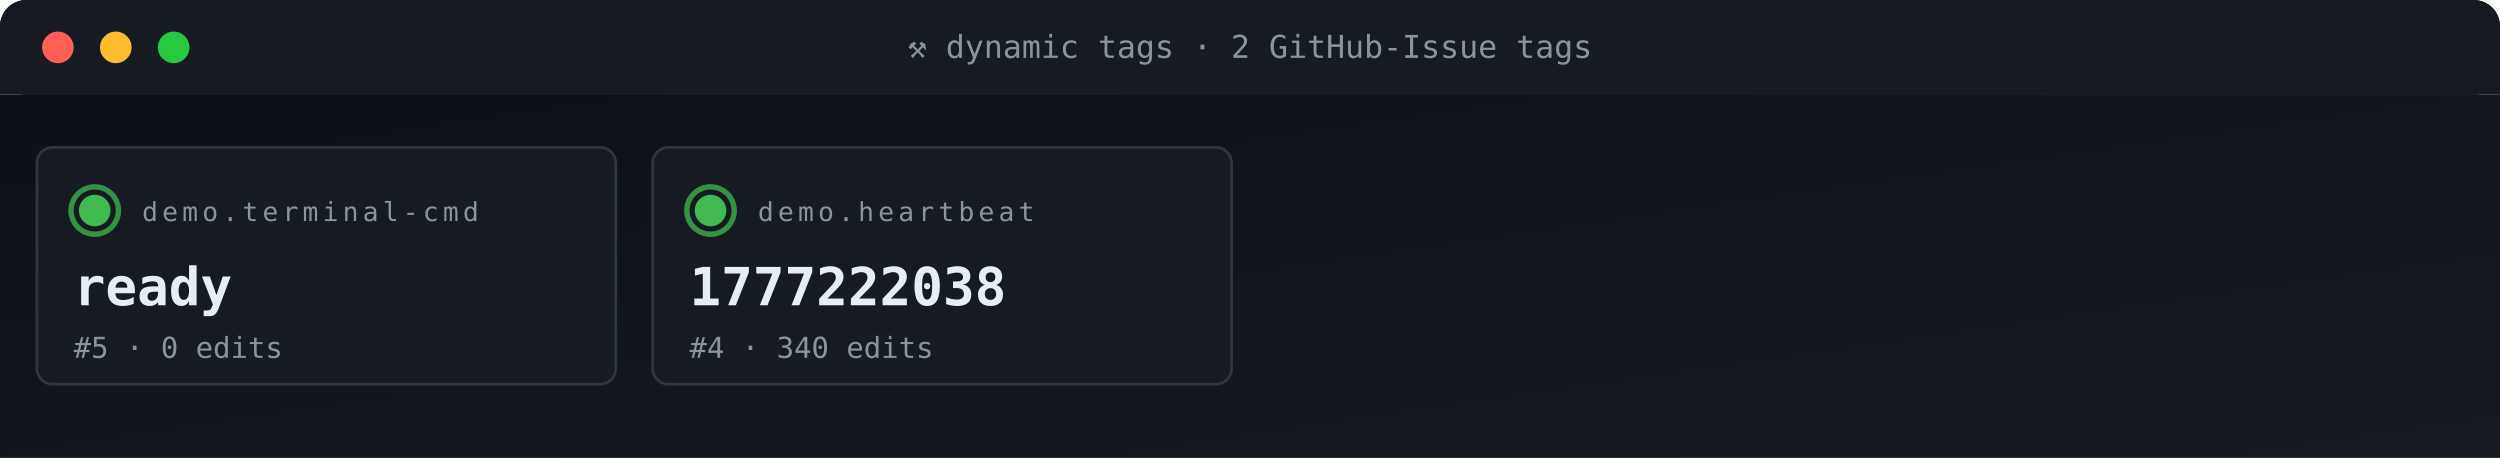
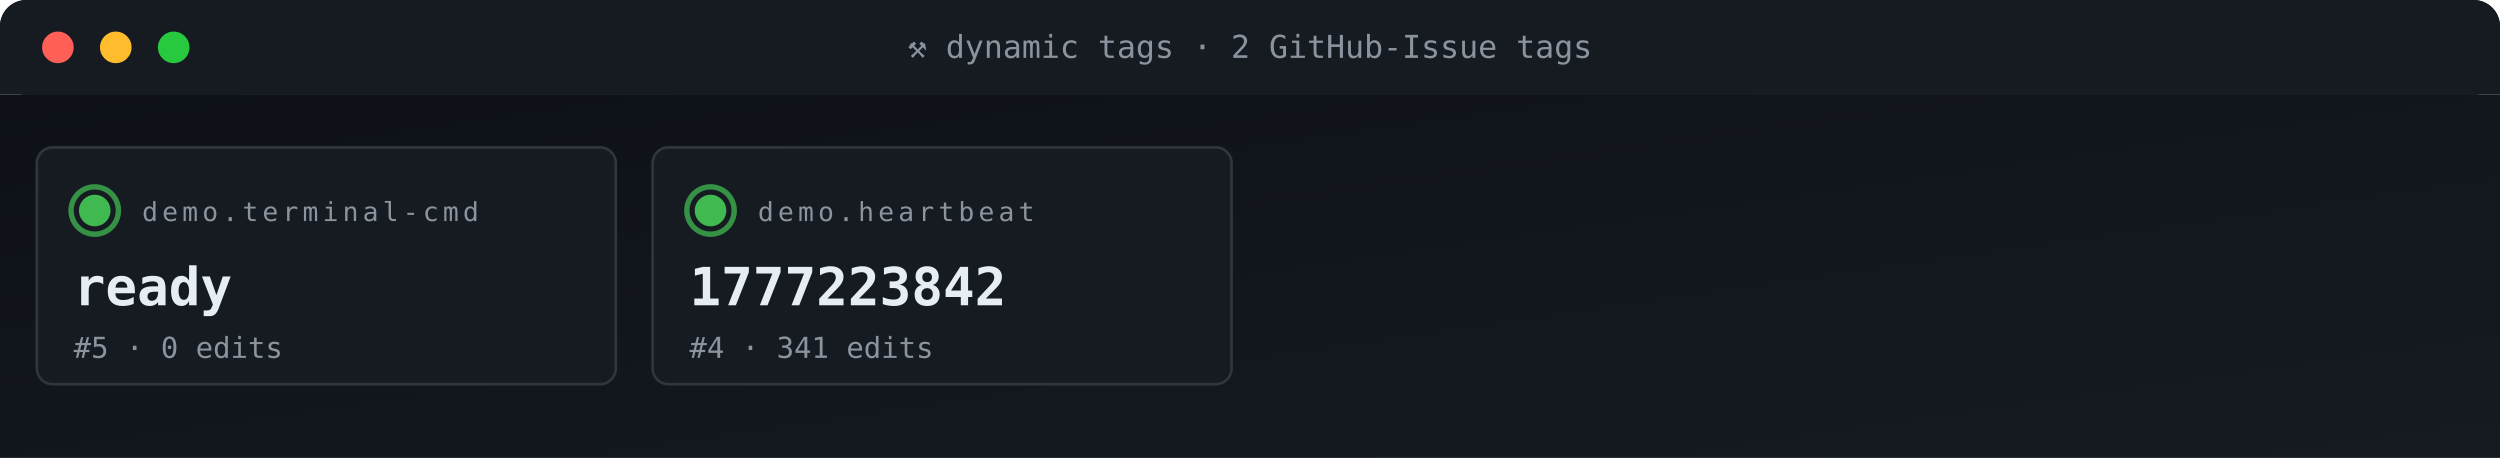
<svg xmlns="http://www.w3.org/2000/svg" viewBox="0 0 950 174" width="950" height="174" role="img" aria-label="ACG tag grid">
  <defs>
    <linearGradient id="gBg" x1="0" x2="1" y1="0" y2="1">
      <stop offset="0" stop-color="#0d1117" />
      <stop offset="1" stop-color="#161b22" />
    </linearGradient>
    <style>
      .t{font-family:'SFMono-Regular',Consolas,monospace}
      .lb{fill:#8b949e;font-size:10px;text-transform:uppercase;letter-spacing:1.6px}
      .va{fill:#e6edf3;font-size:20px;font-weight:700}
      .vs{fill:#e6edf3;font-size:14px;font-weight:600}
      .lo{fill:#79c0ff;font-size:11px}
      .sub{fill:#8b949e;font-size:11px}
      .g{fill:#3fb950} .a{fill:#e3b341} .r{fill:#f85149}
      .p{fill:#a371f7} .o{fill:#f0883e}
      .pulse{animation:plz 1.8s ease-out infinite}
      @keyframes plz{
        0%{transform:scale(1);opacity:.85}
        45%{transform:scale(1.35);opacity:.3}
        100%{transform:scale(1.8);opacity:0}
      }
      .spin{animation:sp 4s linear infinite;transform-origin:center}
      @keyframes sp{from{transform:rotate(0)}to{transform:rotate(360deg)}}
    </style>
  </defs>
  <rect width="950" height="36" rx="10" fill="url(#gBg)" />
  <rect x="0" y="0" width="950" height="36" rx="10" fill="#161b22" />
  <rect x="0" y="26" width="950" height="10" fill="#161b22" />
  <circle cx="22" cy="18" r="6" fill="#ff5f56" />
  <circle cx="44" cy="18" r="6" fill="#ffbd2e" />
  <circle cx="66" cy="18" r="6" fill="#27c93f" />
  <text x="475" y="22" text-anchor="middle" class="t" font-size="12" fill="#8b949e">⚒ dynamic tags · 2 GitHub-Issue tags</text>
  <rect y="36" width="950" height="138" fill="url(#gBg)" />
  <rect x="14" y="56" width="220" height="90" rx="6" fill="#161b22" stroke="#30363d" stroke-width="1" />
  <g style="transform-origin:36px 80px">
    <circle cx="36" cy="80" r="9" fill="none" stroke="#3fb950" stroke-width="2" opacity=".5" class="pulse" />
    <circle cx="36" cy="80" r="9" fill="none" stroke="#3fb950" stroke-width="2" opacity=".5" class="pulse" style="animation-delay:.6s" />
  </g>
  <circle cx="36" cy="80" r="6" class="g" />
  <text x="54" y="84" class="t lb">demo.terminal-cmd</text>
  <text x="28" y="116" class="t va">ready</text>
  <text x="28" y="136" class="t sub">#5 · 0 edits</text>
  <rect x="248" y="56" width="220" height="90" rx="6" fill="#161b22" stroke="#30363d" stroke-width="1" />
  <g style="transform-origin:270px 80px">
    <circle cx="270" cy="80" r="9" fill="none" stroke="#3fb950" stroke-width="2" opacity=".5" class="pulse" />
    <circle cx="270" cy="80" r="9" fill="none" stroke="#3fb950" stroke-width="2" opacity=".5" class="pulse" style="animation-delay:.6s" />
  </g>
  <circle cx="270" cy="80" r="6" class="g" />
  <text x="288" y="84" class="t lb">demo.heartbeat</text>
-   <text x="262" y="116" class="t va">1777222038</text>
-   <text x="262" y="136" class="t sub">#4 · 340 edits</text>
+   <text x="262" y="116" class="t va">1777223842</text>
+   <text x="262" y="136" class="t sub">#4 · 341 edits</text>
</svg>
